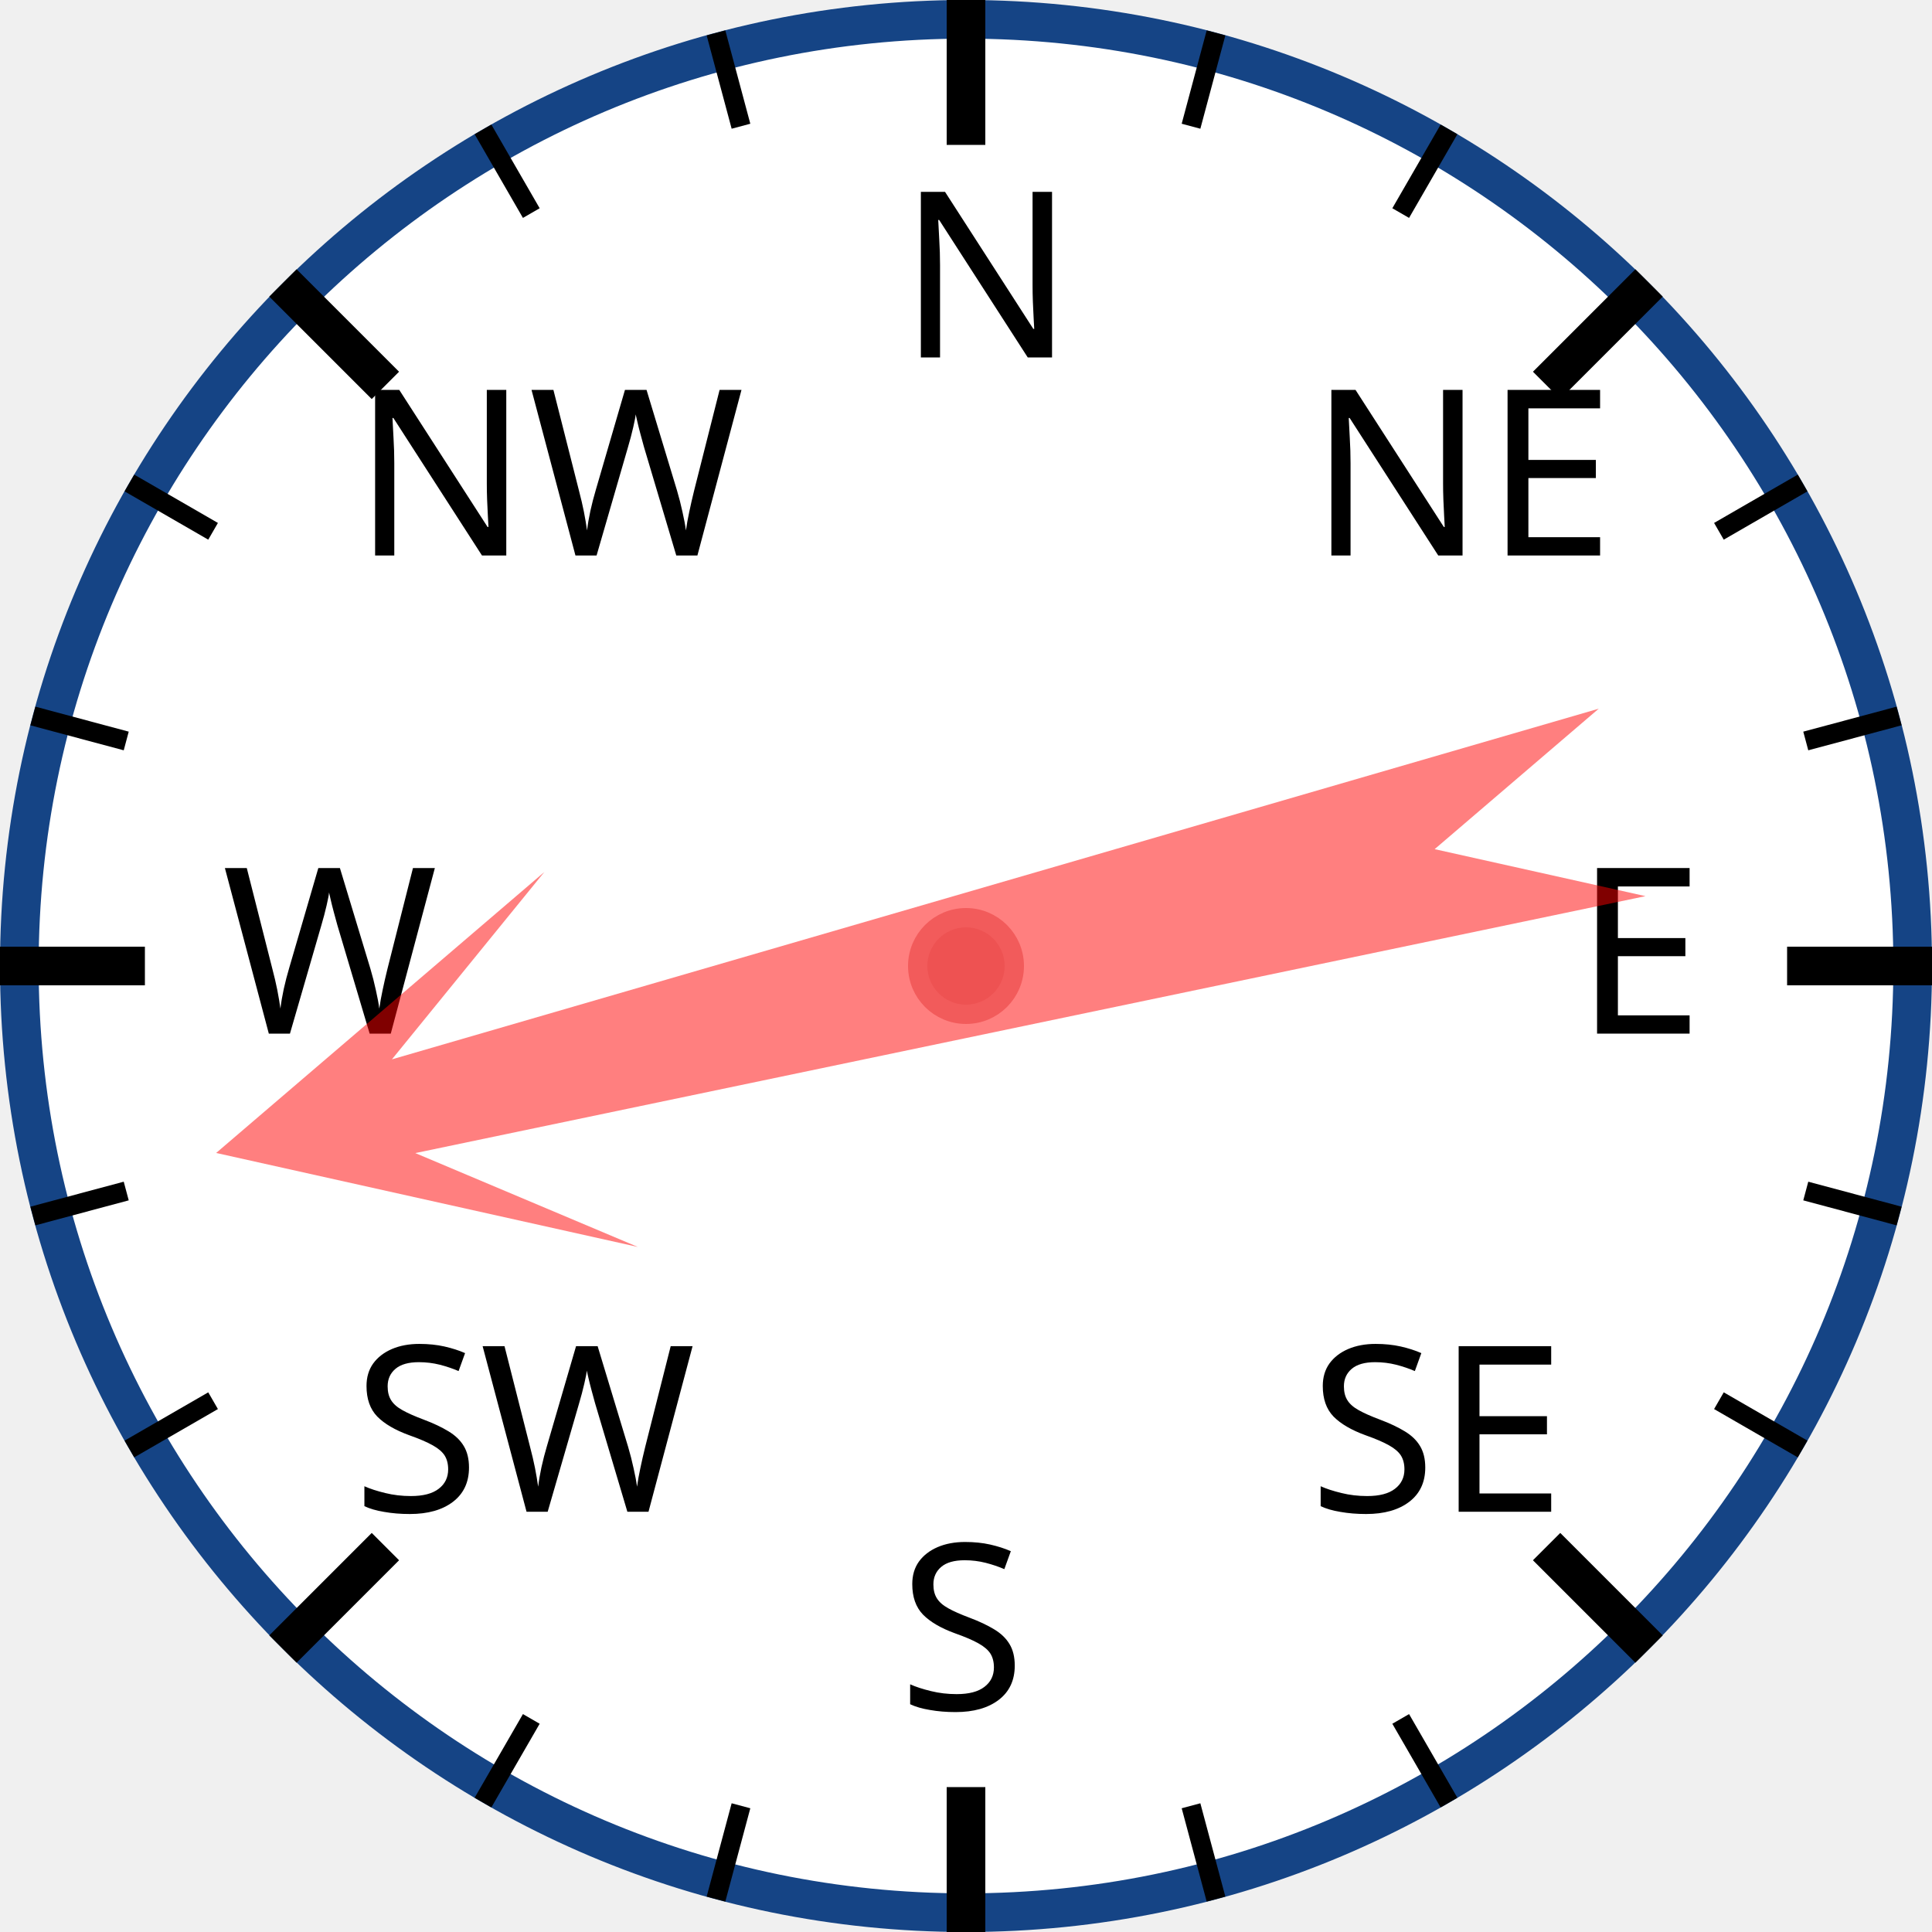
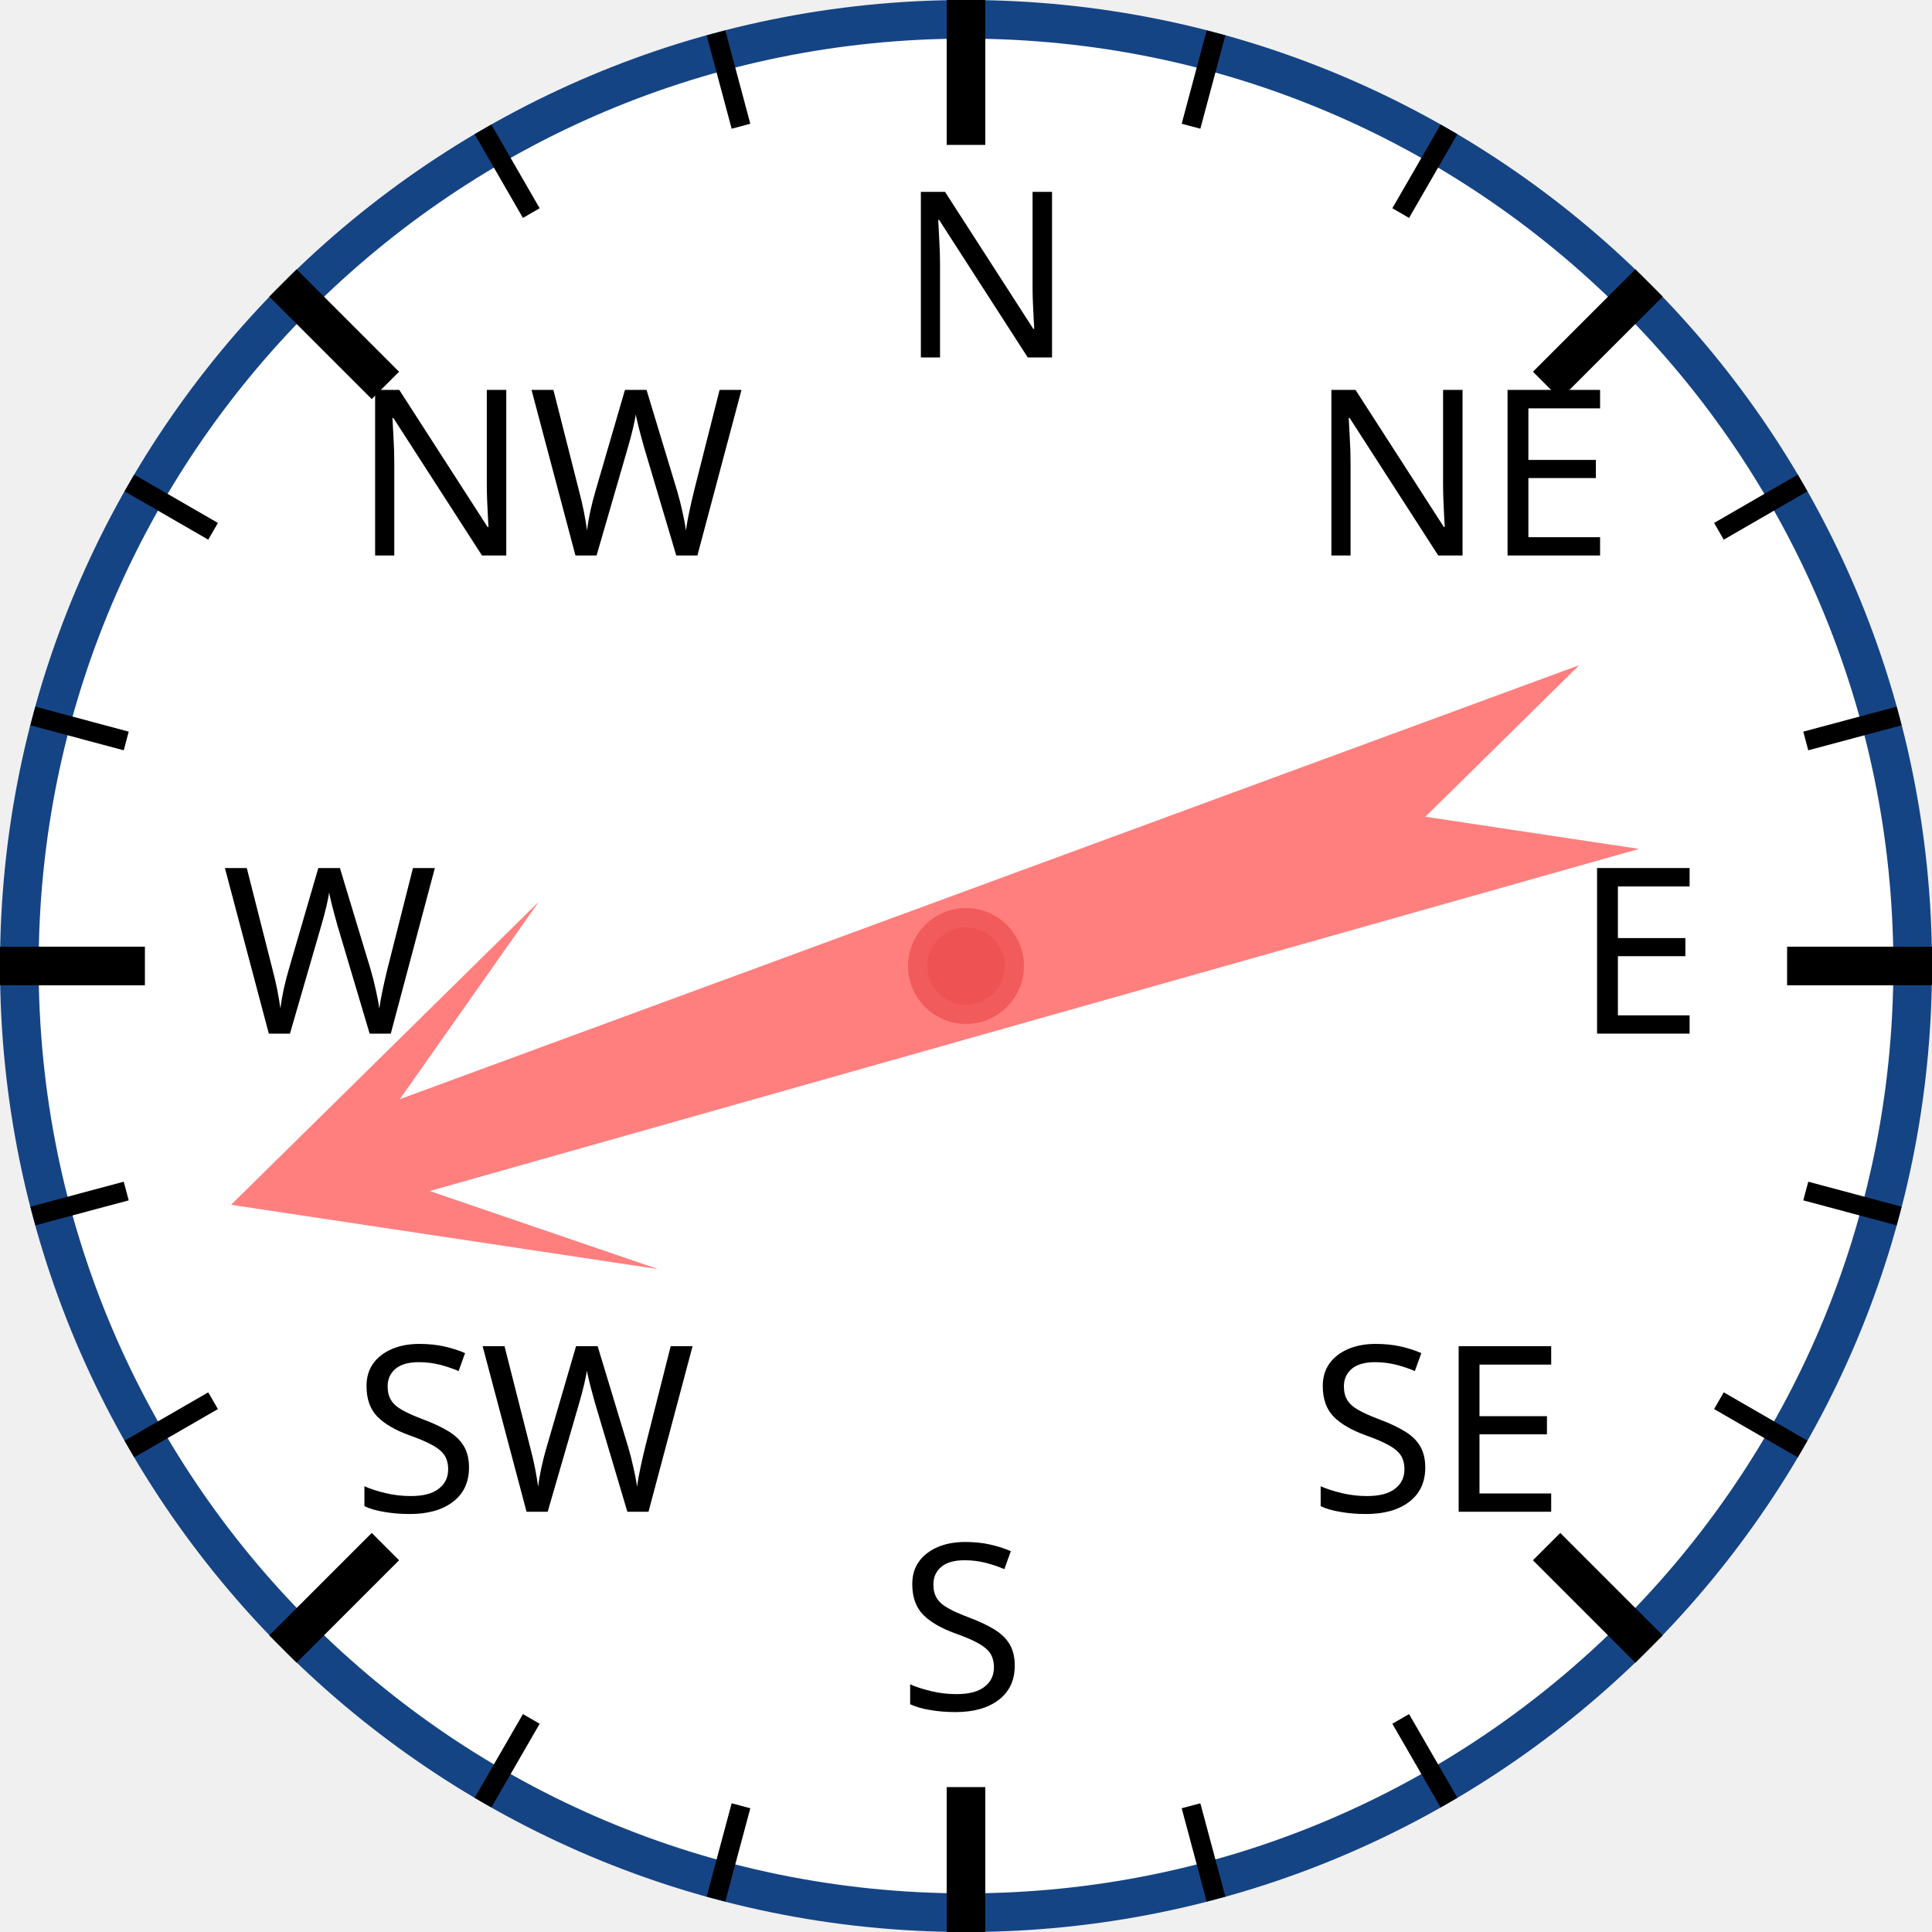
<svg xmlns="http://www.w3.org/2000/svg" width="120px" height="120px" viewBox="0 0 200 200">
  <circle cx="100" cy="100" r="98" style="fill: white; stroke: #154485; stroke-width: 4;" />
  <text x="93.0" y="37.0" style="font-family: sans-serif; font-size: 18pt;">N</text>
  <line x1="100.0" y1="0.0" x2="100.0" y2="15.0" style="stroke: black; stroke-width: 4;" />
  <line x1="74.118" y1="3.407" x2="76.706" y2="13.067" style="stroke: black; stroke-width: 2;" />
  <line x1="50" y1="13.397" x2="55" y2="22.058" style="stroke: black; stroke-width: 2;" />
  <text x="36.503" y="57.503" style="font-family: sans-serif; font-size: 18pt;">NW</text>
  <line x1="29.289" y1="29.289" x2="39.896" y2="39.896" style="stroke: black; stroke-width: 4;" />
  <line x1="13.397" y1="50" x2="22.058" y2="55" style="stroke: black; stroke-width: 2;" />
  <line x1="3.407" y1="74.118" x2="13.067" y2="76.706" style="stroke: black; stroke-width: 2;" />
  <text x="23.0" y="107.0" style="font-family: sans-serif; font-size: 18pt;">W</text>
  <line x1="0.0" y1="100.0" x2="15.0" y2="100.0" style="stroke: black; stroke-width: 4;" />
  <line x1="3.407" y1="125.882" x2="13.067" y2="123.294" style="stroke: black; stroke-width: 2;" />
  <line x1="13.397" y1="150" x2="22.058" y2="145" style="stroke: black; stroke-width: 2;" />
  <text x="36.503" y="156.497" style="font-family: sans-serif; font-size: 18pt;">SW</text>
  <line x1="29.289" y1="170.711" x2="39.896" y2="160.104" style="stroke: black; stroke-width: 4;" />
  <line x1="50" y1="186.603" x2="55" y2="177.942" style="stroke: black; stroke-width: 2;" />
  <line x1="74.118" y1="196.593" x2="76.706" y2="186.933" style="stroke: black; stroke-width: 2;" />
  <text x="93" y="177.0" style="font-family: sans-serif; font-size: 18pt;">S</text>
  <line x1="100" y1="200.0" x2="100" y2="185.0" style="stroke: black; stroke-width: 4;" />
  <line x1="125.882" y1="196.593" x2="123.294" y2="186.933" style="stroke: black; stroke-width: 2;" />
  <line x1="150.0" y1="186.603" x2="145.0" y2="177.942" style="stroke: black; stroke-width: 2;" />
  <text x="135.497" y="156.497" style="font-family: sans-serif; font-size: 18pt;">SE</text>
  <line x1="170.711" y1="170.711" x2="160.104" y2="160.104" style="stroke: black; stroke-width: 4;" />
  <line x1="186.603" y1="150" x2="177.942" y2="145" style="stroke: black; stroke-width: 2;" />
  <line x1="196.593" y1="125.882" x2="186.933" y2="123.294" style="stroke: black; stroke-width: 2;" />
  <text x="163.0" y="107" style="font-family: sans-serif; font-size: 18pt;">E</text>
  <line x1="200.0" y1="100" x2="185.0" y2="100" style="stroke: black; stroke-width: 4;" />
  <line x1="196.593" y1="74.118" x2="186.933" y2="76.706" style="stroke: black; stroke-width: 2;" />
  <line x1="186.603" y1="50" x2="177.942" y2="55" style="stroke: black; stroke-width: 2;" />
  <text x="135.497" y="57.503" style="font-family: sans-serif; font-size: 18pt;">NE</text>
  <line x1="170.711" y1="29.289" x2="160.104" y2="39.896" style="stroke: black; stroke-width: 4;" />
  <line x1="150" y1="13.397" x2="145" y2="22.058" style="stroke: black; stroke-width: 2;" />
  <line x1="125.882" y1="3.407" x2="123.294" y2="13.067" style="stroke: black; stroke-width: 2;" />
-   <polygon points="100 20 120 60 105 40 110 170 100 150 90 170 95 40 80 60" style="fill: red; fill-opacity: 0.5;" transform="rotate(256,100,100)" />
+   <polygon points="100 20 120 60 105 40 110 170 100 150 90 170 95 40 80 60" style="fill: red; fill-opacity: 0.5;" transform="rotate(252,100,100)" />
  <circle cx="100" cy="100" r="5" style="fill: #EE5252; stroke: #F25B5B; stroke-width: 2;" />
</svg>
